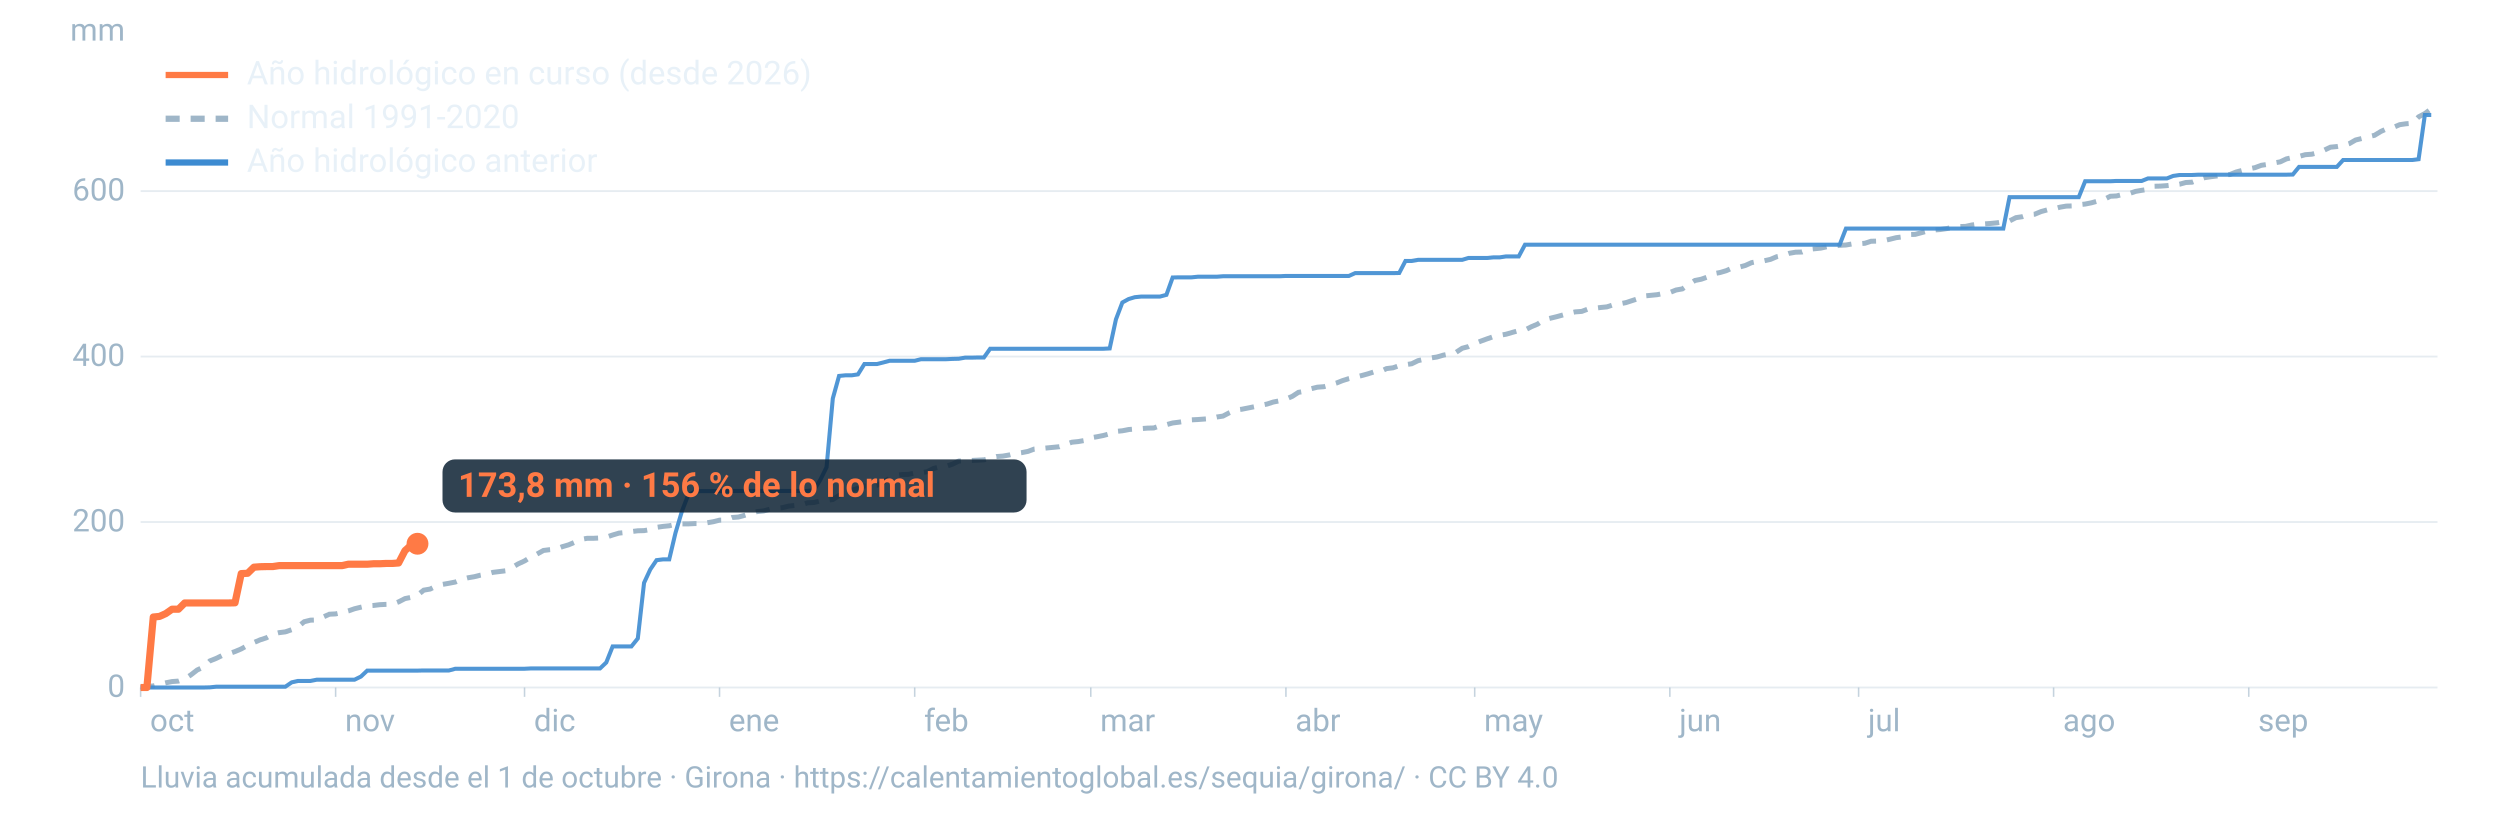
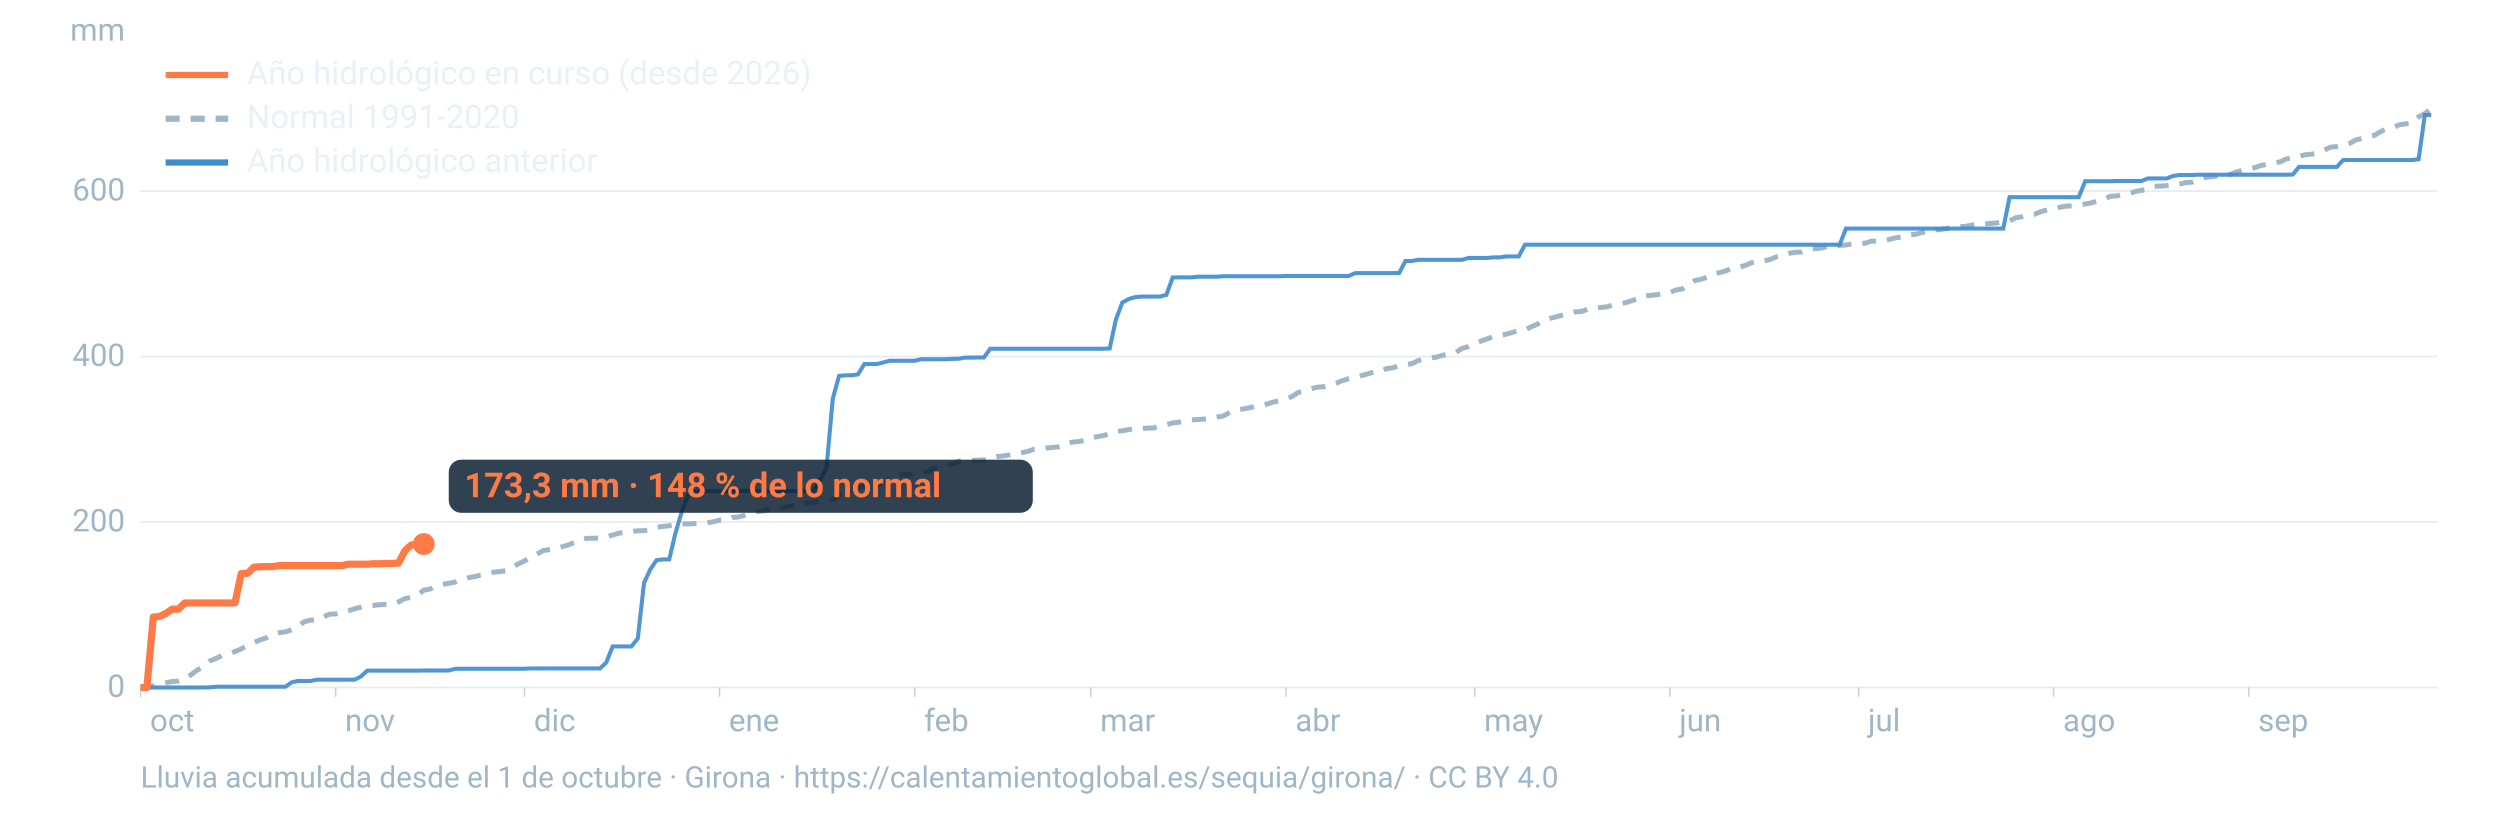
<svg xmlns="http://www.w3.org/2000/svg" viewBox="0 0 1600 520" width="1600" height="520" role="img" aria-labelledby="t d" font-family="-apple-system,BlinkMacSystemFont,'Segoe UI',Roboto,Helvetica,Arial,sans-serif">
  <line x1="90" x2="1560" y1="440.0" y2="440.0" stroke="#9fb6c8" stroke-opacity="0.25" stroke-width="1.2" />
  <text x="80" y="446.0" font-size="20" fill="#9fb6c8" text-anchor="end">0</text>
  <line x1="90" x2="1560" y1="334.1" y2="334.1" stroke="#9fb6c8" stroke-opacity="0.25" stroke-width="1.2" />
  <text x="80" y="340.1" font-size="20" fill="#9fb6c8" text-anchor="end">200</text>
  <line x1="90" x2="1560" y1="228.2" y2="228.2" stroke="#9fb6c8" stroke-opacity="0.25" stroke-width="1.2" />
  <text x="80" y="234.2" font-size="20" fill="#9fb6c8" text-anchor="end">400</text>
  <line x1="90" x2="1560" y1="122.3" y2="122.3" stroke="#9fb6c8" stroke-opacity="0.25" stroke-width="1.2" />
  <text x="80" y="128.3" font-size="20" fill="#9fb6c8" text-anchor="end">600</text>
  <text x="80" y="26" font-size="20" fill="#9fb6c8" text-anchor="end">mm</text>
  <text x="96.0" y="468" font-size="20" fill="#9fb6c8">oct</text>
  <line x1="90.0" x2="90.0" y1="440" y2="446" stroke="#9fb6c8" stroke-opacity="0.6" />
  <text x="220.8" y="468" font-size="20" fill="#9fb6c8">nov</text>
  <line x1="214.8" x2="214.8" y1="440" y2="446" stroke="#9fb6c8" stroke-opacity="0.6" />
  <text x="341.7" y="468" font-size="20" fill="#9fb6c8">dic</text>
  <line x1="335.7" x2="335.7" y1="440" y2="446" stroke="#9fb6c8" stroke-opacity="0.6" />
  <text x="466.5" y="468" font-size="20" fill="#9fb6c8">ene</text>
  <line x1="460.5" x2="460.5" y1="440" y2="446" stroke="#9fb6c8" stroke-opacity="0.6" />
  <text x="591.4" y="468" font-size="20" fill="#9fb6c8">feb</text>
  <line x1="585.4" x2="585.4" y1="440" y2="446" stroke="#9fb6c8" stroke-opacity="0.6" />
  <text x="704.1" y="468" font-size="20" fill="#9fb6c8">mar</text>
  <line x1="698.1" x2="698.1" y1="440" y2="446" stroke="#9fb6c8" stroke-opacity="0.6" />
  <text x="829.0" y="468" font-size="20" fill="#9fb6c8">abr</text>
  <line x1="823.0" x2="823.0" y1="440" y2="446" stroke="#9fb6c8" stroke-opacity="0.6" />
  <text x="949.8" y="468" font-size="20" fill="#9fb6c8">may</text>
  <line x1="943.8" x2="943.8" y1="440" y2="446" stroke="#9fb6c8" stroke-opacity="0.6" />
  <text x="1074.7" y="468" font-size="20" fill="#9fb6c8">jun</text>
  <line x1="1068.7" x2="1068.7" y1="440" y2="446" stroke="#9fb6c8" stroke-opacity="0.6" />
  <text x="1195.5" y="468" font-size="20" fill="#9fb6c8">jul</text>
  <line x1="1189.5" x2="1189.5" y1="440" y2="446" stroke="#9fb6c8" stroke-opacity="0.6" />
  <text x="1320.3" y="468" font-size="20" fill="#9fb6c8">ago</text>
  <line x1="1314.3" x2="1314.3" y1="440" y2="446" stroke="#9fb6c8" stroke-opacity="0.6" />
  <text x="1445.2" y="468" font-size="20" fill="#9fb6c8">sep</text>
  <line x1="1439.2" x2="1439.2" y1="440" y2="446" stroke="#9fb6c8" stroke-opacity="0.6" />
  <path d="M90.0,439.7L94.0,439.3L98.1,439.0L102.1,438.0L106.1,437.0L110.1,436.2L114.2,435.9L118.2,434.5L122.2,431.9L126.2,428.8L130.3,426.9L134.3,423.0L138.3,421.4L142.4,419.4L146.4,418.4L150.4,417.0L154.4,415.3L158.5,413.0L162.5,411.2L166.5,409.5L170.5,408.2L174.6,405.9L178.6,404.9L182.6,404.4L186.7,403.0L190.7,401.1L194.7,397.9L198.7,396.9L202.8,396.8L206.8,394.9L210.8,393.1L214.8,392.9L218.9,392.0L222.9,391.0L226.9,389.6L231.0,388.6L235.0,387.7L239.0,387.5L243.0,387.0L247.1,386.8L251.1,386.7L255.1,385.2L259.2,383.1L263.2,382.3L267.2,380.9L271.2,377.7L275.3,377.0L279.3,375.0L283.3,374.0L287.3,373.3L291.4,372.5L295.4,370.8L299.4,369.8L303.5,369.1L307.5,368.1L311.5,367.4L315.5,366.3L319.6,365.8L323.6,365.3L327.6,363.3L331.6,360.9L335.7,359.0L339.7,356.5L343.7,354.6L347.8,352.3L351.8,351.8L355.8,351.5L359.8,349.9L363.9,348.7L367.9,347.0L371.9,345.2L375.9,344.5L380.0,344.5L384.0,344.3L388.0,343.8L392.1,342.4L396.1,341.2L400.1,340.8L404.1,340.2L408.2,339.7L412.2,339.6L416.2,338.9L420.2,337.5L424.3,336.9L428.3,336.5L432.3,335.6L436.4,335.3L440.4,335.3L444.4,335.1L448.4,335.1L452.5,334.6L456.5,333.9L460.5,332.9L464.5,332.8L468.6,331.2L472.6,330.9L476.6,329.8L480.7,328.5L484.7,327.4L488.7,327.0L492.7,325.9L496.8,325.3L500.8,324.9L504.8,323.9L508.8,323.5L512.9,323.1L516.9,321.8L520.9,321.6L525.0,320.6L529.0,320.2L533.0,319.7L537.0,317.1L541.1,315.3L545.1,313.8L549.1,312.5L553.2,311.0L557.2,311.0L561.2,310.6L565.2,308.6L569.3,306.2L573.3,304.3L577.3,303.7L581.3,303.6L585.4,302.8L589.4,302.6L593.4,301.9L597.5,299.8L601.5,298.8L605.5,298.4L609.5,297.1L613.6,295.1L617.6,294.8L621.6,294.7L625.6,294.5L629.7,294.3L633.7,293.4L637.7,292.2L641.8,291.9L645.8,291.2L649.8,290.2L653.8,289.7L657.9,288.9L661.9,287.4L665.9,287.1L669.9,286.7L674.0,286.3L678.0,285.9L682.0,284.4L686.1,283.0L690.1,282.6L694.1,281.9L698.1,280.2L702.2,279.5L706.2,278.7L710.2,277.6L714.2,276.1L718.3,275.7L722.3,274.9L726.3,274.6L730.4,274.3L734.4,274.0L738.4,273.9L742.4,272.5L746.5,271.8L750.5,270.7L754.5,270.2L758.5,269.6L762.6,268.7L766.6,268.5L770.6,268.2L774.7,267.9L778.7,266.9L782.7,266.3L786.7,264.2L790.8,262.4L794.8,261.9L798.8,261.1L802.8,260.3L806.9,259.4L810.9,258.6L814.9,257.3L819.0,256.5L823.0,255.4L827.0,253.7L831.0,251.1L835.1,250.4L839.1,248.8L843.1,247.8L847.2,247.5L851.2,246.4L855.2,245.2L859.2,243.6L863.3,242.3L867.3,241.4L871.3,240.4L875.3,239.3L879.4,238.0L883.4,237.8L887.4,235.9L891.5,235.4L895.5,234.0L899.5,233.4L903.5,232.8L907.6,230.8L911.6,229.9L915.6,229.1L919.6,228.5L923.7,227.3L927.7,226.5L931.7,225.6L935.8,222.9L939.8,221.8L943.8,219.9L947.8,218.3L951.9,216.8L955.9,215.4L959.9,214.6L963.9,213.9L968.0,212.7L972.0,211.6L976.0,211.2L980.1,209.1L984.1,207.4L988.1,204.7L992.1,203.7L996.2,202.7L1000.2,201.6L1004.2,200.5L1008.2,199.6L1012.3,199.3L1016.3,197.8L1020.3,197.3L1024.4,196.8L1028.4,196.4L1032.4,195.1L1036.4,194.5L1040.5,193.7L1044.5,192.4L1048.5,191.1L1052.5,189.4L1056.6,189.0L1060.6,188.6L1064.6,187.8L1068.7,187.2L1072.7,185.6L1076.7,184.9L1080.7,182.1L1084.8,179.5L1088.8,178.7L1092.8,177.3L1096.8,175.2L1100.9,174.4L1104.9,173.2L1108.9,171.4L1113.0,171.0L1117.0,169.9L1121.0,168.1L1125.0,167.3L1129.1,166.9L1133.1,166.0L1137.1,164.3L1141.2,163.5L1145.2,162.1L1149.2,161.4L1153.2,161.3L1157.3,159.6L1161.3,159.2L1165.3,158.8L1169.3,157.9L1173.4,157.6L1177.4,157.0L1181.4,156.8L1185.5,156.1L1189.5,156.0L1193.5,155.7L1197.5,154.4L1201.6,154.3L1205.6,154.0L1209.6,153.1L1213.6,152.1L1217.7,151.6L1221.7,150.1L1225.7,150.0L1229.8,148.9L1233.8,147.8L1237.8,147.2L1241.8,146.9L1245.9,146.3L1249.9,145.4L1253.9,145.0L1257.9,144.9L1262.0,144.0L1266.0,143.4L1270.0,143.3L1274.1,143.0L1278.1,142.6L1282.1,141.9L1286.1,141.4L1290.2,139.3L1294.2,138.7L1298.2,137.4L1302.2,137.1L1306.3,135.4L1310.3,134.3L1314.3,133.7L1318.4,132.6L1322.4,131.9L1326.4,131.8L1330.4,131.0L1334.5,130.6L1338.5,129.8L1342.5,128.7L1346.5,127.7L1350.6,125.6L1354.6,125.4L1358.6,124.4L1362.7,123.9L1366.7,122.5L1370.7,121.8L1374.7,121.2L1378.8,119.2L1382.8,119.1L1386.8,118.8L1390.8,118.3L1394.9,117.9L1398.9,116.8L1402.9,116.6L1407.0,115.0L1411.0,113.7L1415.0,113.1L1419.0,112.6L1423.1,111.8L1427.1,111.7L1431.1,110.1L1435.2,109.0L1439.2,108.1L1443.2,107.3L1447.2,105.8L1451.3,105.2L1455.3,104.3L1459.3,103.6L1463.3,101.7L1467.4,100.8L1471.4,100.1L1475.4,99.0L1479.5,98.7L1483.5,97.7L1487.5,96.1L1491.5,94.2L1495.6,93.8L1499.6,93.1L1503.6,91.9L1507.6,89.6L1511.7,88.6L1515.7,87.5L1519.7,86.6L1523.8,84.1L1527.8,82.3L1531.8,81.5L1535.8,79.8L1539.9,79.2L1543.9,78.9L1547.9,74.8L1551.9,72.7L1556.0,69.6" fill="none" stroke="#9fb6c8" stroke-width="3.2" stroke-dasharray="9 7" />
  <path d="M90.0,440.0L94.0,440.0L98.1,440.0L102.1,440.0L106.1,440.0L110.1,440.0L114.2,440.0L118.2,440.0L122.2,440.0L126.2,440.0L130.3,440.0L134.3,439.9L138.3,439.5L142.4,439.5L146.4,439.5L150.4,439.5L154.4,439.5L158.5,439.5L162.5,439.5L166.5,439.5L170.5,439.5L174.6,439.5L178.6,439.5L182.6,439.5L186.7,436.7L190.7,435.8L194.7,435.8L198.7,435.8L202.8,435.0L206.8,435.0L210.8,435.0L214.8,435.0L218.9,435.0L222.9,435.0L226.9,435.0L231.0,433.0L235.0,429.2L239.0,429.2L243.0,429.2L247.1,429.2L251.1,429.2L255.1,429.2L259.2,429.2L263.2,429.2L267.2,429.2L271.2,429.1L275.3,429.1L279.3,429.1L283.3,429.1L287.3,429.1L291.4,428.0L295.4,428.0L299.4,428.0L303.5,428.0L307.5,428.0L311.5,428.0L315.5,428.0L319.6,428.0L323.6,428.0L327.6,428.0L331.6,428.0L335.7,428.0L339.7,427.8L343.7,427.8L347.8,427.8L351.8,427.8L355.8,427.8L359.8,427.8L363.9,427.8L367.9,427.8L371.9,427.8L375.9,427.8L380.0,427.8L384.0,427.8L388.0,424.0L392.1,413.7L396.1,413.7L400.1,413.7L404.1,413.7L408.2,408.6L412.2,373.0L416.2,364.4L420.2,358.5L424.3,358.0L428.3,358.0L432.3,341.1L436.4,327.3L440.4,316.9L444.4,314.7L448.4,314.3L452.5,314.3L456.5,314.3L460.5,314.3L464.5,314.3L468.6,314.2L472.6,314.2L476.6,314.2L480.7,314.2L484.7,314.2L488.7,314.2L492.7,314.2L496.8,314.2L500.8,314.2L504.8,314.2L508.8,314.2L512.9,314.2L516.9,314.2L520.9,313.7L525.0,307.1L529.0,299.0L533.0,255.0L537.0,240.6L541.1,240.2L545.1,240.2L549.1,239.6L553.2,233.0L557.2,233.0L561.2,233.0L565.2,232.0L569.3,230.9L573.3,230.9L577.3,230.9L581.3,230.9L585.4,230.9L589.4,229.9L593.4,229.9L597.5,229.9L601.5,229.9L605.5,229.9L609.5,229.7L613.6,229.6L617.6,228.9L621.6,228.9L625.6,228.8L629.7,228.8L633.7,223.2L637.7,223.2L641.8,223.2L645.8,223.2L649.8,223.2L653.8,223.2L657.9,223.2L661.9,223.2L665.9,223.2L669.9,223.2L674.0,223.2L678.0,223.2L682.0,223.2L686.1,223.2L690.1,223.2L694.1,223.2L698.1,223.2L702.2,223.2L706.2,223.2L710.2,223.0L714.2,204.4L718.3,193.6L722.3,191.4L726.3,190.2L730.4,189.8L734.4,189.8L738.4,189.8L742.4,189.8L746.5,188.7L750.5,177.6L754.5,177.5L758.5,177.5L762.6,177.5L766.6,177.1L770.6,177.1L774.7,177.1L778.7,177.1L782.7,176.8L786.7,176.8L790.8,176.8L794.8,176.8L798.8,176.8L802.8,176.8L806.9,176.8L810.9,176.8L814.9,176.8L819.0,176.8L823.0,176.6L827.0,176.6L831.0,176.6L835.1,176.6L839.1,176.6L843.1,176.6L847.2,176.6L851.2,176.6L855.2,176.6L859.2,176.6L863.3,176.6L867.3,174.8L871.3,174.8L875.3,174.8L879.4,174.8L883.4,174.8L887.4,174.8L891.5,174.8L895.5,174.7L899.5,167.0L903.5,167.0L907.6,166.3L911.6,166.3L915.6,166.3L919.6,166.3L923.7,166.3L927.7,166.3L931.7,166.3L935.8,166.3L939.8,165.1L943.8,165.1L947.8,165.1L951.9,165.1L955.9,164.7L959.9,164.7L963.9,164.1L968.0,164.1L972.0,164.1L976.0,156.6L980.1,156.6L984.1,156.6L988.1,156.6L992.1,156.6L996.2,156.6L1000.2,156.6L1004.2,156.6L1008.2,156.6L1012.3,156.6L1016.3,156.6L1020.3,156.6L1024.4,156.6L1028.4,156.6L1032.4,156.6L1036.4,156.6L1040.5,156.6L1044.5,156.6L1048.5,156.6L1052.5,156.6L1056.6,156.6L1060.6,156.6L1064.6,156.6L1068.7,156.6L1072.7,156.6L1076.7,156.6L1080.7,156.6L1084.8,156.6L1088.8,156.6L1092.8,156.6L1096.8,156.6L1100.9,156.6L1104.9,156.6L1108.9,156.6L1113.0,156.6L1117.0,156.6L1121.0,156.6L1125.0,156.6L1129.1,156.6L1133.1,156.6L1137.1,156.6L1141.2,156.6L1145.2,156.6L1149.2,156.6L1153.2,156.6L1157.3,156.6L1161.3,156.6L1165.3,156.6L1169.3,156.6L1173.4,156.6L1177.4,156.6L1181.4,146.3L1185.5,146.3L1189.5,146.3L1193.5,146.3L1197.5,146.3L1201.6,146.3L1205.6,146.3L1209.6,146.3L1213.6,146.3L1217.7,146.3L1221.7,146.3L1225.7,146.3L1229.8,146.3L1233.8,146.3L1237.8,146.3L1241.8,146.3L1245.9,146.3L1249.9,146.3L1253.9,146.3L1257.9,146.3L1262.0,146.3L1266.0,146.3L1270.0,146.3L1274.1,146.3L1278.1,146.3L1282.1,146.3L1286.1,126.2L1290.2,126.2L1294.2,126.2L1298.2,126.2L1302.2,126.2L1306.3,126.2L1310.3,126.2L1314.3,126.2L1318.4,126.2L1322.4,126.2L1326.4,126.2L1330.4,126.2L1334.5,116.0L1338.5,116.0L1342.5,116.0L1346.5,116.0L1350.6,116.0L1354.6,115.8L1358.6,115.8L1362.7,115.8L1366.7,115.8L1370.7,115.8L1374.7,114.2L1378.8,114.2L1382.8,114.2L1386.8,114.2L1390.8,112.6L1394.9,112.0L1398.9,112.0L1402.9,112.0L1407.0,111.8L1411.0,111.8L1415.0,111.8L1419.0,111.8L1423.1,111.8L1427.1,111.8L1431.1,111.8L1435.2,111.8L1439.2,111.8L1443.2,111.8L1447.2,111.8L1451.3,111.8L1455.3,111.8L1459.3,111.8L1463.3,111.8L1467.4,111.7L1471.4,106.8L1475.4,106.8L1479.5,106.8L1483.5,106.8L1487.5,106.8L1491.5,106.8L1495.6,106.8L1499.6,102.4L1503.6,102.4L1507.6,102.4L1511.7,102.4L1515.7,102.4L1519.7,102.4L1523.8,102.4L1527.8,102.4L1531.8,102.4L1535.8,102.4L1539.9,102.4L1543.9,102.4L1547.9,101.9L1551.9,73.6L1556.0,73.6" fill="none" stroke="#3d8bd1" stroke-width="2.6" stroke-opacity="0.9" />
-   <path d="M90.0,440.0L94.0,440.0L98.1,394.9L102.1,394.5L106.1,392.7L110.1,389.9L114.2,389.9L118.2,385.9L122.2,385.9L126.2,385.9L130.3,385.9L134.3,385.9L138.3,385.9L142.4,385.9L146.4,385.9L150.4,385.8L154.4,367.1L158.5,366.9L162.5,363.0L166.5,362.7L170.5,362.6L174.6,362.6L178.6,362.0L182.6,362.0L186.7,362.0L190.7,362.0L194.7,362.0L198.7,362.0L202.8,362.0L206.8,362.0L210.8,362.0L214.8,362.0L218.9,362.0L222.9,361.1L226.9,361.1L231.0,361.1L235.0,361.1L239.0,360.8L243.0,360.8L247.1,360.6L251.1,360.6L255.1,360.3L259.2,352.4L263.2,348.8L267.2,348.0" fill="none" stroke="#ff7a45" stroke-width="4.6" stroke-linejoin="round" />
-   <circle cx="267.2" cy="348.0" r="7" fill="#ff7a45" />
-   <rect x="283.2" y="294.0" width="373.8" height="34" rx="8" fill="#0c2133" fill-opacity="0.85" />
-   <text x="293.2" y="318.0" font-size="22" font-weight="700" fill="#ff7a45">173,8 mm · 156 % de lo normal</text>
+   <path d="M90.0,440.0L94.0,440.0L98.1,394.9L102.1,394.5L106.1,392.7L110.1,389.9L114.2,389.9L118.2,385.9L122.2,385.9L126.2,385.9L130.3,385.9L134.3,385.9L138.3,385.9L142.4,385.9L146.4,385.9L150.4,385.8L154.4,367.1L158.5,366.9L162.5,363.0L166.5,362.7L170.5,362.6L174.6,362.6L178.6,362.0L182.6,362.0L186.7,362.0L190.7,362.0L194.7,362.0L198.7,362.0L202.8,362.0L206.8,362.0L210.8,362.0L214.8,362.0L218.9,362.0L222.9,361.1L226.9,361.1L231.0,361.1L235.0,361.1L239.0,360.8L243.0,360.8L247.1,360.6L251.1,360.6L255.1,360.3L259.2,352.4L263.2,348.8L267.2,348.2L271.2,348.2" fill="none" stroke="#ff7a45" stroke-width="4.6" stroke-linejoin="round" />
+   <circle cx="271.2" cy="348.2" r="7" fill="#ff7a45" />
+   <rect x="287.2" y="294.2" width="373.8" height="34" rx="8" fill="#0c2133" fill-opacity="0.85" />
+   <text x="297.2" y="318.2" font-size="22" font-weight="700" fill="#ff7a45">173,3 mm · 148 % de lo normal</text>
  <line x1="106" x2="146" y1="48" y2="48" stroke="#ff7a45" stroke-width="4" />
  <text x="158" y="54" font-size="21" fill="#e8f1f8">Año hidrológico en curso (desde 2026)</text>
  <line x1="106" x2="146" y1="76" y2="76" stroke="#9fb6c8" stroke-width="4" stroke-dasharray="9 7" />
  <text x="158" y="82" font-size="21" fill="#e8f1f8">Normal 1991-2020</text>
  <line x1="106" x2="146" y1="104" y2="104" stroke="#3d8bd1" stroke-width="4" />
  <text x="158" y="110" font-size="21" fill="#e8f1f8">Año hidrológico anterior</text>
  <text x="90" y="504" font-size="19" fill="#9fb6c8">Lluvia acumulada desde el 1 de octubre · Girona · https://calentamientoglobal.es/sequia/girona/ · CC BY 4.0</text>
</svg>
